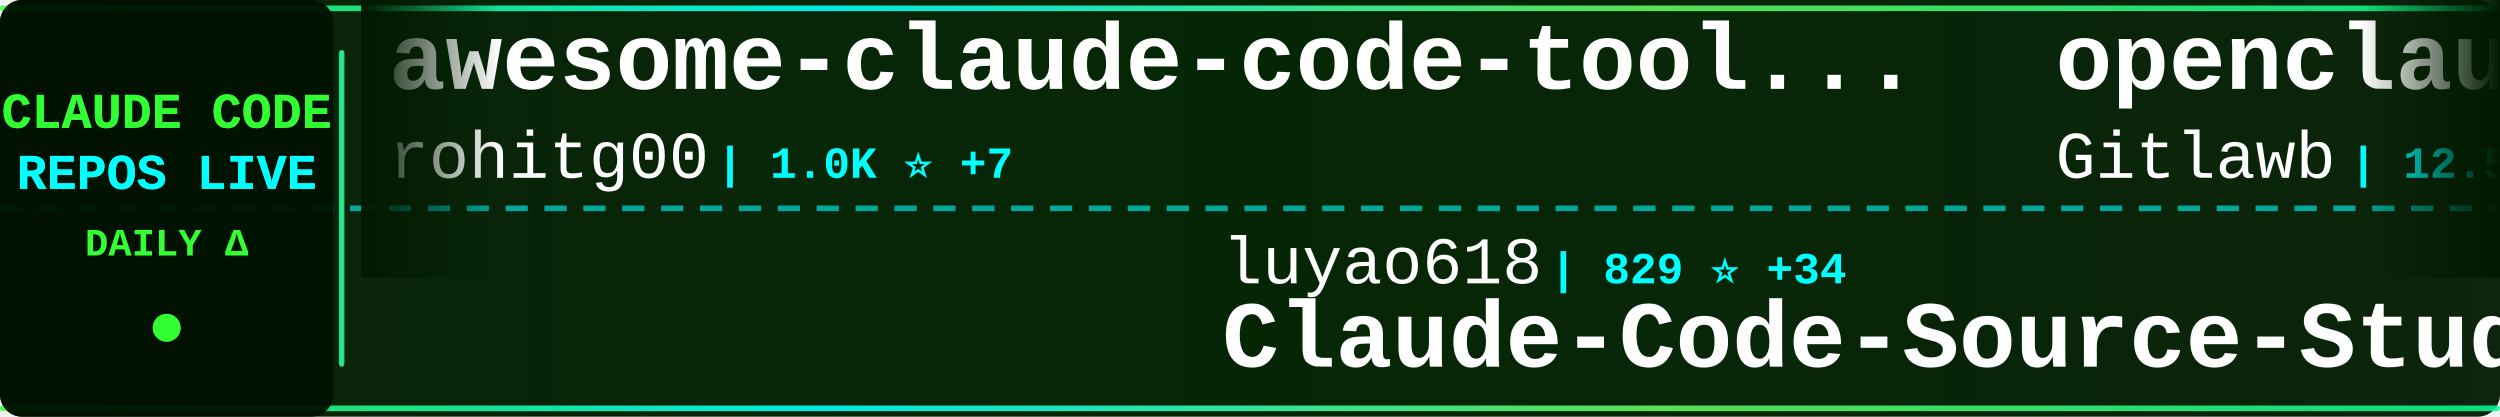
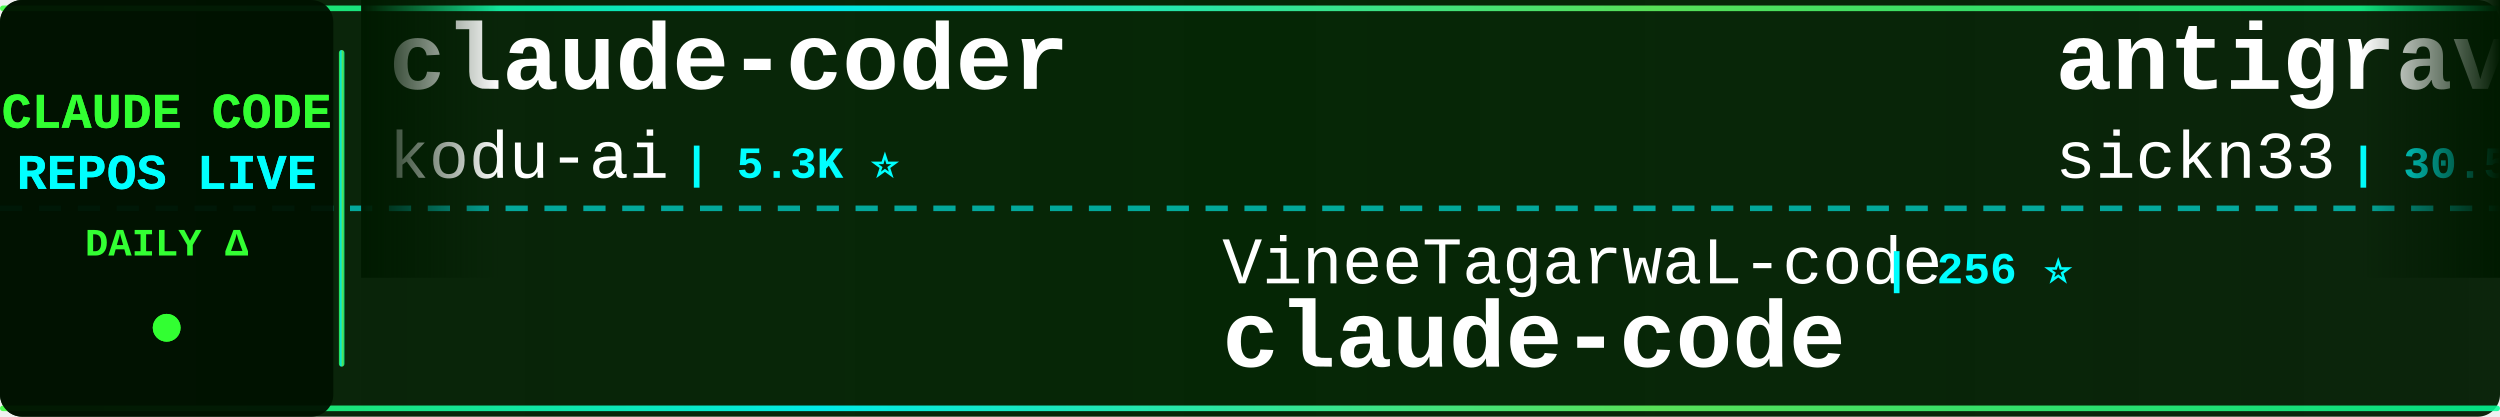
<svg xmlns="http://www.w3.org/2000/svg" width="900" height="150">
  <defs>
    <linearGradient id="tickerBg" x1="0%" y1="0%" x2="100%" y2="0%">
      <stop offset="0%" style="stop-color:#001a00;stop-opacity:0.95" />
      <stop offset="50%" style="stop-color:#002200;stop-opacity:0.98" />
      <stop offset="100%" style="stop-color:#001a00;stop-opacity:0.95" />
    </linearGradient>
    <linearGradient id="borderGrad" x1="0%" y1="0%" x2="100%" y2="0%">
      <stop offset="0%" style="stop-color:#33ff33;stop-opacity:0.85">
        <animate attributeName="stop-opacity" values="0.85;1;0.85" dur="2s" repeatCount="indefinite" />
      </stop>
      <stop offset="33%" style="stop-color:#00ffff;stop-opacity:0.9">
        <animate attributeName="stop-opacity" values="0.9;1;0.9" dur="2.2s" repeatCount="indefinite" />
      </stop>
      <stop offset="66%" style="stop-color:#66ff66;stop-opacity:0.85">
        <animate attributeName="stop-opacity" values="0.85;1;0.85" dur="1.8s" repeatCount="indefinite" />
      </stop>
      <stop offset="100%" style="stop-color:#00ff99;stop-opacity:0.85">
        <animate attributeName="stop-opacity" values="0.85;1;0.85" dur="2s" repeatCount="indefinite" />
      </stop>
    </linearGradient>
    <filter id="textGlow">
      <feGaussianBlur stdDeviation="0.1" result="coloredBlur" />
      <feMerge>
        <feMergeNode in="coloredBlur" />
        <feMergeNode in="SourceGraphic" />
      </feMerge>
    </filter>
    <filter id="metricGlow">
      <feGaussianBlur stdDeviation="0.2" result="coloredBlur" />
      <feMerge>
        <feMergeNode in="coloredBlur" />
        <feMergeNode in="SourceGraphic" />
      </feMerge>
    </filter>
    <linearGradient id="leftFade" x1="0%" y1="0%" x2="100%" y2="0%">
      <stop offset="0%" style="stop-color:#001a00;stop-opacity:1" />
      <stop offset="100%" style="stop-color:#001a00;stop-opacity:0" />
    </linearGradient>
    <linearGradient id="rightFade" x1="0%" y1="0%" x2="100%" y2="0%">
      <stop offset="0%" style="stop-color:#001a00;stop-opacity:0" />
      <stop offset="100%" style="stop-color:#001a00;stop-opacity:1" />
    </linearGradient>
  </defs>
  <rect width="900" height="150" fill="url(#tickerBg)" rx="8" />
  <rect x="0" y="2" width="900" height="2" fill="url(#borderGrad)" rx="1" />
  <rect x="0" y="146" width="900" height="2" fill="url(#borderGrad)" rx="1" />
  <line x1="0" y1="75" x2="900" y2="75" stroke="#00ffff" stroke-width="2" stroke-dasharray="8 6" opacity="0.6" />
  <rect x="0" y="0" width="120" height="150" fill="#001100" opacity="0.95" rx="8" />
  <text x="60" y="46" font-family="'Courier New', monospace" font-size="18" font-weight="bold" fill="#33ff33" text-anchor="middle" filter="url(#textGlow)">
    CLAUDE CODE
  </text>
  <text x="60" y="68" font-family="'Courier New', monospace" font-size="18" font-weight="bold" fill="#00ffff" text-anchor="middle" filter="url(#textGlow)">
    REPOS LIVE
  </text>
  <text x="60" y="92" font-family="'Courier New', monospace" font-size="14" font-weight="bold" fill="#33ff33" text-anchor="middle">
    DAILY Δ
  </text>
  <circle cx="60" cy="118" r="5" fill="#33ff33" filter="url(#metricGlow)">
    <animate attributeName="r" values="4;6;4" dur="1.5s" repeatCount="indefinite" />
    <animate attributeName="opacity" values="0.6;1;0.6" dur="1.5s" repeatCount="indefinite" />
  </circle>
  <rect x="122" y="18" width="2" height="114" fill="url(#borderGrad)" rx="1" />
  <clipPath id="tickerClip">
    <rect x="130" y="0" width="770" height="150" />
  </clipPath>
  <g clip-path="url(#tickerClip)">
    <g id="tickerItems">
      <animateTransform attributeName="transform" attributeType="XML" type="translate" from="0 0" to="-3000 0" dur="54s" repeatCount="indefinite" />
      <g transform="translate(0, 0)">
-         <text x="140" y="32" font-family="'Courier New', monospace" font-size="34" font-weight="bold" fill="#ffffff">awesome-claude-code-tool...</text>
-         <text x="140" y="64" font-family="'Courier New', monospace" font-size="24" font-weight="normal" fill="#ffffff" opacity="1.0">rohitg00</text>
-         <text x="258" y="64" font-family="'Courier New', monospace" font-size="16" font-weight="bold" fill="#00ffff"> | 1.0K ⭐ +7</text>
+         <text x="140" y="32" font-family="'Courier New', monospace" font-size="34" font-weight="bold" fill="#ffffff">claude-coder</text>
+         <text x="140" y="64" font-family="'Courier New', monospace" font-size="24" font-weight="normal" fill="#ffffff" opacity="1.0">kodu-ai</text>
+         <text x="246" y="64" font-family="'Courier New', monospace" font-size="16" font-weight="bold" fill="#00ffff"> | 5.3K ⭐</text>
      </g>
      <g transform="translate(300, 0)">
-         <text x="140" y="102" font-family="'Courier New', monospace" font-size="24" font-weight="normal" fill="#ffffff" opacity="1.0">luyao618</text>
-         <text x="258" y="102" font-family="'Courier New', monospace" font-size="16" font-weight="bold" fill="#00ffff"> | 829 ⭐ +34</text>
-         <text x="140" y="132" font-family="'Courier New', monospace" font-size="34" font-weight="bold" fill="#ffffff">Claude-Code-Source-Study</text>
+         <text x="140" y="102" font-family="'Courier New', monospace" font-size="24" font-weight="normal" fill="#ffffff" opacity="1.0">VineeTagarwaL-code</text>
+         <text x="378" y="102" font-family="'Courier New', monospace" font-size="16" font-weight="bold" fill="#00ffff"> | 256 ⭐</text>
+         <text x="140" y="132" font-family="'Courier New', monospace" font-size="34" font-weight="bold" fill="#ffffff">claude-code</text>
      </g>
      <g transform="translate(600, 0)">
-         <text x="140" y="32" font-family="'Courier New', monospace" font-size="34" font-weight="bold" fill="#ffffff">openclaude</text>
-         <text x="140" y="64" font-family="'Courier New', monospace" font-size="24" font-weight="normal" fill="#ffffff" opacity="1.0">Gitlawb</text>
-         <text x="246" y="64" font-family="'Courier New', monospace" font-size="16" font-weight="bold" fill="#00ffff"> | 12.5K ⭐</text>
+         <text x="140" y="32" font-family="'Courier New', monospace" font-size="34" font-weight="bold" fill="#ffffff">antigravity-awesome-skil...</text>
+         <text x="140" y="64" font-family="'Courier New', monospace" font-size="24" font-weight="normal" fill="#ffffff" opacity="1.0">sickn33</text>
+         <text x="246" y="64" font-family="'Courier New', monospace" font-size="16" font-weight="bold" fill="#00ffff"> | 30.5K ⭐ +82</text>
      </g>
      <g transform="translate(900, 0)">
-         <text x="140" y="102" font-family="'Courier New', monospace" font-size="24" font-weight="normal" fill="#ffffff" opacity="1.0">Onewon</text>
-         <text x="234" y="102" font-family="'Courier New', monospace" font-size="16" font-weight="bold" fill="#00ffff"> | 159 ⭐</text>
+         <text x="140" y="102" font-family="'Courier New', monospace" font-size="24" font-weight="normal" fill="#ffffff" opacity="1.0">edmund-io</text>
+         <text x="270" y="102" font-family="'Courier New', monospace" font-size="16" font-weight="bold" fill="#00ffff"> | 1.4K ⭐</text>
+         <text x="140" y="132" font-family="'Courier New', monospace" font-size="34" font-weight="bold" fill="#ffffff">edmunds-claude-code</text>
+       </g>
+       <g transform="translate(1200, 0)">
+         <text x="140" y="32" font-family="'Courier New', monospace" font-size="34" font-weight="bold" fill="#ffffff">free-claude-code</text>
+         <text x="140" y="64" font-family="'Courier New', monospace" font-size="24" font-weight="normal" fill="#ffffff" opacity="1.0">Alishahryar1</text>
+         <text x="306" y="64" font-family="'Courier New', monospace" font-size="16" font-weight="bold" fill="#00ffff"> | 1.5K ⭐ +16</text>
+       </g>
+       <g transform="translate(1500, 0)">
+         <text x="140" y="102" font-family="'Courier New', monospace" font-size="24" font-weight="normal" fill="#ffffff" opacity="1.0">centminmod</text>
+         <text x="282" y="102" font-family="'Courier New', monospace" font-size="16" font-weight="bold" fill="#00ffff"> | 2.2K ⭐</text>
+         <text x="140" y="132" font-family="'Courier New', monospace" font-size="34" font-weight="bold" fill="#ffffff">my-claude-code-setup</text>
+       </g>
+       <g transform="translate(1800, 0)">
+         <text x="140" y="32" font-family="'Courier New', monospace" font-size="34" font-weight="bold" fill="#ffffff">claude-code-settings</text>
+         <text x="140" y="64" font-family="'Courier New', monospace" font-size="24" font-weight="normal" fill="#ffffff" opacity="1.0">feiskyer</text>
+         <text x="258" y="64" font-family="'Courier New', monospace" font-size="16" font-weight="bold" fill="#00ffff"> | 1.4K ⭐ +2</text>
+       </g>
+       <g transform="translate(2100, 0)">
+         <text x="140" y="102" font-family="'Courier New', monospace" font-size="24" font-weight="normal" fill="#ffffff" opacity="1.0">lintsinghua</text>
+         <text x="294" y="102" font-family="'Courier New', monospace" font-size="16" font-weight="bold" fill="#00ffff"> | 1.8K ⭐ +60</text>
+         <text x="140" y="132" font-family="'Courier New', monospace" font-size="34" font-weight="bold" fill="#ffffff">claude-code-book</text>
+       </g>
+       <g transform="translate(2400, 0)">
+         <text x="140" y="32" font-family="'Courier New', monospace" font-size="34" font-weight="bold" fill="#ffffff">claude-code-infrastructu...</text>
+         <text x="140" y="64" font-family="'Courier New', monospace" font-size="24" font-weight="normal" fill="#ffffff" opacity="1.0">diet103</text>
+         <text x="246" y="64" font-family="'Courier New', monospace" font-size="16" font-weight="bold" fill="#00ffff"> | 9.4K ⭐ +1</text>
+       </g>
+       <g transform="translate(2700, 0)">
+         <text x="140" y="102" font-family="'Courier New', monospace" font-size="24" font-weight="normal" fill="#ffffff" opacity="1.0">luongnv89</text>
+         <text x="270" y="102" font-family="'Courier New', monospace" font-size="16" font-weight="bold" fill="#00ffff"> | 18.4K ⭐ +413</text>
+         <text x="140" y="132" font-family="'Courier New', monospace" font-size="34" font-weight="bold" fill="#ffffff">claude-howto</text>
+       </g>
+       <g transform="translate(3000, 0)">
+         <text x="140" y="32" font-family="'Courier New', monospace" font-size="34" font-weight="bold" fill="#ffffff">claude-coder</text>
+         <text x="140" y="64" font-family="'Courier New', monospace" font-size="24" font-weight="normal" fill="#ffffff" opacity="1.0">kodu-ai</text>
+         <text x="246" y="64" font-family="'Courier New', monospace" font-size="16" font-weight="bold" fill="#00ffff"> | 5.3K ⭐</text>
+       </g>
+       <g transform="translate(3300, 0)">
+         <text x="140" y="102" font-family="'Courier New', monospace" font-size="24" font-weight="normal" fill="#ffffff" opacity="1.0">VineeTagarwaL-code</text>
+         <text x="378" y="102" font-family="'Courier New', monospace" font-size="16" font-weight="bold" fill="#00ffff"> | 256 ⭐</text>
        <text x="140" y="132" font-family="'Courier New', monospace" font-size="34" font-weight="bold" fill="#ffffff">claude-code</text>
      </g>
-       <g transform="translate(1200, 0)">
-         <text x="140" y="32" font-family="'Courier New', monospace" font-size="34" font-weight="bold" fill="#ffffff">Claude-code</text>
-         <text x="140" y="64" font-family="'Courier New', monospace" font-size="24" font-weight="normal" fill="#ffffff" opacity="1.0">zstmfhy</text>
-         <text x="246" y="64" font-family="'Courier New', monospace" font-size="16" font-weight="bold" fill="#00ffff"> | 182 ⭐</text>
-       </g>
-       <g transform="translate(1500, 0)">
-         <text x="140" y="102" font-family="'Courier New', monospace" font-size="24" font-weight="normal" fill="#ffffff" opacity="1.0">huangserva</text>
-         <text x="282" y="102" font-family="'Courier New', monospace" font-size="16" font-weight="bold" fill="#00ffff"> | 497 ⭐ +8</text>
-         <text x="140" y="132" font-family="'Courier New', monospace" font-size="34" font-weight="bold" fill="#ffffff">claude-code-cli</text>
-       </g>
-       <g transform="translate(1800, 0)">
-         <text x="140" y="32" font-family="'Courier New', monospace" font-size="34" font-weight="bold" fill="#ffffff">claude-code</text>
-         <text x="140" y="64" font-family="'Courier New', monospace" font-size="24" font-weight="normal" fill="#ffffff" opacity="1.0">yasasbanukaofficial</text>
-         <text x="390" y="64" font-family="'Courier New', monospace" font-size="16" font-weight="bold" fill="#00ffff"> | 1.3K ⭐ +54</text>
-       </g>
-       <g transform="translate(2100, 0)">
-         <text x="140" y="102" font-family="'Courier New', monospace" font-size="24" font-weight="normal" fill="#ffffff" opacity="1.0">jarmuine</text>
-         <text x="258" y="102" font-family="'Courier New', monospace" font-size="16" font-weight="bold" fill="#00ffff"> | 1.8K ⭐ +14</text>
-         <text x="140" y="132" font-family="'Courier New', monospace" font-size="34" font-weight="bold" fill="#ffffff">claude-code</text>
-       </g>
-       <g transform="translate(2400, 0)">
-         <text x="140" y="32" font-family="'Courier New', monospace" font-size="34" font-weight="bold" fill="#ffffff">claude-code-base-action</text>
-         <text x="140" y="64" font-family="'Courier New', monospace" font-size="24" font-weight="normal" fill="#ffffff" opacity="1.0">anthropics</text>
-         <text x="282" y="64" font-family="'Courier New', monospace" font-size="16" font-weight="bold" fill="#00ffff"> | 781 ⭐</text>
-       </g>
-       <g transform="translate(2700, 0)">
-         <text x="140" y="102" font-family="'Courier New', monospace" font-size="24" font-weight="normal" fill="#ffffff" opacity="1.0">mehmoodosman</text>
-         <text x="306" y="102" font-family="'Courier New', monospace" font-size="16" font-weight="bold" fill="#00ffff"> | 131 ⭐ +4</text>
-         <text x="140" y="132" font-family="'Courier New', monospace" font-size="34" font-weight="bold" fill="#ffffff">claude-code</text>
-       </g>
-       <g transform="translate(3000, 0)">
-         <text x="140" y="32" font-family="'Courier New', monospace" font-size="34" font-weight="bold" fill="#ffffff">awesome-claude-code-tool...</text>
-         <text x="140" y="64" font-family="'Courier New', monospace" font-size="24" font-weight="normal" fill="#ffffff" opacity="1.0">rohitg00</text>
-         <text x="258" y="64" font-family="'Courier New', monospace" font-size="16" font-weight="bold" fill="#00ffff"> | 1.0K ⭐ +7</text>
-       </g>
-       <g transform="translate(3300, 0)">
-         <text x="140" y="102" font-family="'Courier New', monospace" font-size="24" font-weight="normal" fill="#ffffff" opacity="1.0">luyao618</text>
-         <text x="258" y="102" font-family="'Courier New', monospace" font-size="16" font-weight="bold" fill="#00ffff"> | 829 ⭐ +34</text>
-         <text x="140" y="132" font-family="'Courier New', monospace" font-size="34" font-weight="bold" fill="#ffffff">Claude-Code-Source-Study</text>
-       </g>
      <g transform="translate(3600, 0)">
-         <text x="140" y="32" font-family="'Courier New', monospace" font-size="34" font-weight="bold" fill="#ffffff">openclaude</text>
-         <text x="140" y="64" font-family="'Courier New', monospace" font-size="24" font-weight="normal" fill="#ffffff" opacity="1.0">Gitlawb</text>
-         <text x="246" y="64" font-family="'Courier New', monospace" font-size="16" font-weight="bold" fill="#00ffff"> | 12.5K ⭐</text>
+         <text x="140" y="32" font-family="'Courier New', monospace" font-size="34" font-weight="bold" fill="#ffffff">antigravity-awesome-skil...</text>
+         <text x="140" y="64" font-family="'Courier New', monospace" font-size="24" font-weight="normal" fill="#ffffff" opacity="1.0">sickn33</text>
+         <text x="246" y="64" font-family="'Courier New', monospace" font-size="16" font-weight="bold" fill="#00ffff"> | 30.5K ⭐ +82</text>
      </g>
      <g transform="translate(3900, 0)">
-         <text x="140" y="102" font-family="'Courier New', monospace" font-size="24" font-weight="normal" fill="#ffffff" opacity="1.0">Onewon</text>
-         <text x="234" y="102" font-family="'Courier New', monospace" font-size="16" font-weight="bold" fill="#00ffff"> | 159 ⭐</text>
-         <text x="140" y="132" font-family="'Courier New', monospace" font-size="34" font-weight="bold" fill="#ffffff">claude-code</text>
+         <text x="140" y="102" font-family="'Courier New', monospace" font-size="24" font-weight="normal" fill="#ffffff" opacity="1.0">edmund-io</text>
+         <text x="270" y="102" font-family="'Courier New', monospace" font-size="16" font-weight="bold" fill="#00ffff"> | 1.4K ⭐</text>
+         <text x="140" y="132" font-family="'Courier New', monospace" font-size="34" font-weight="bold" fill="#ffffff">edmunds-claude-code</text>
      </g>
    </g>
  </g>
  <rect x="130" y="0" width="50" height="100" fill="url(#leftFade)" />
  <rect x="850" y="0" width="50" height="100" fill="url(#rightFade)" />
</svg>
